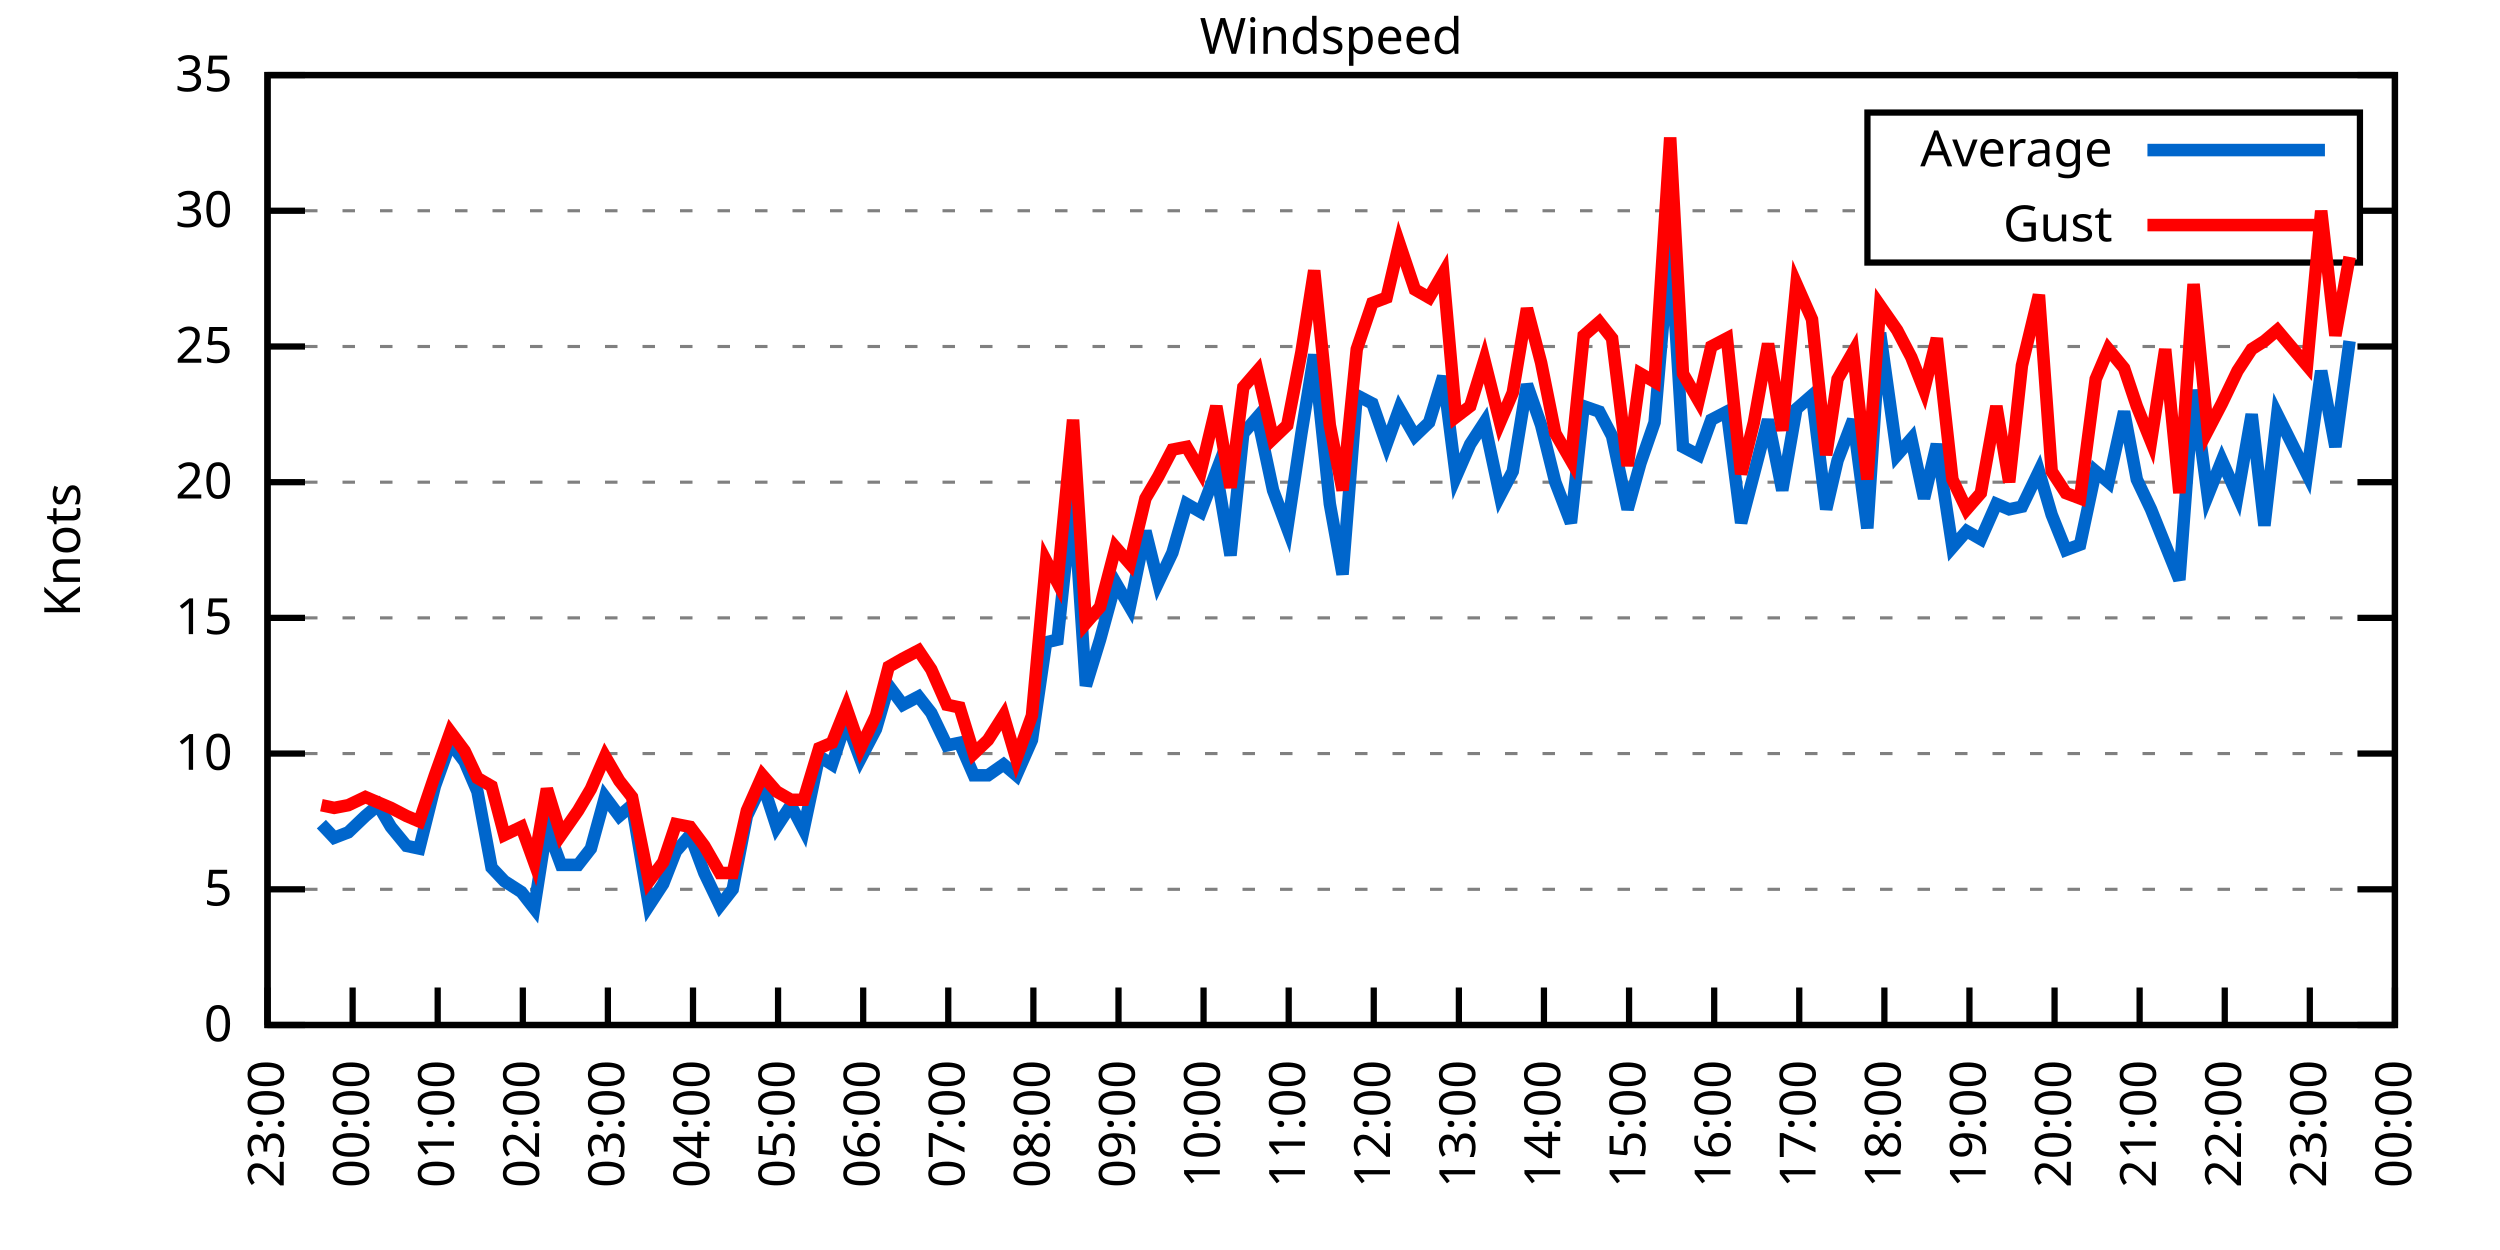
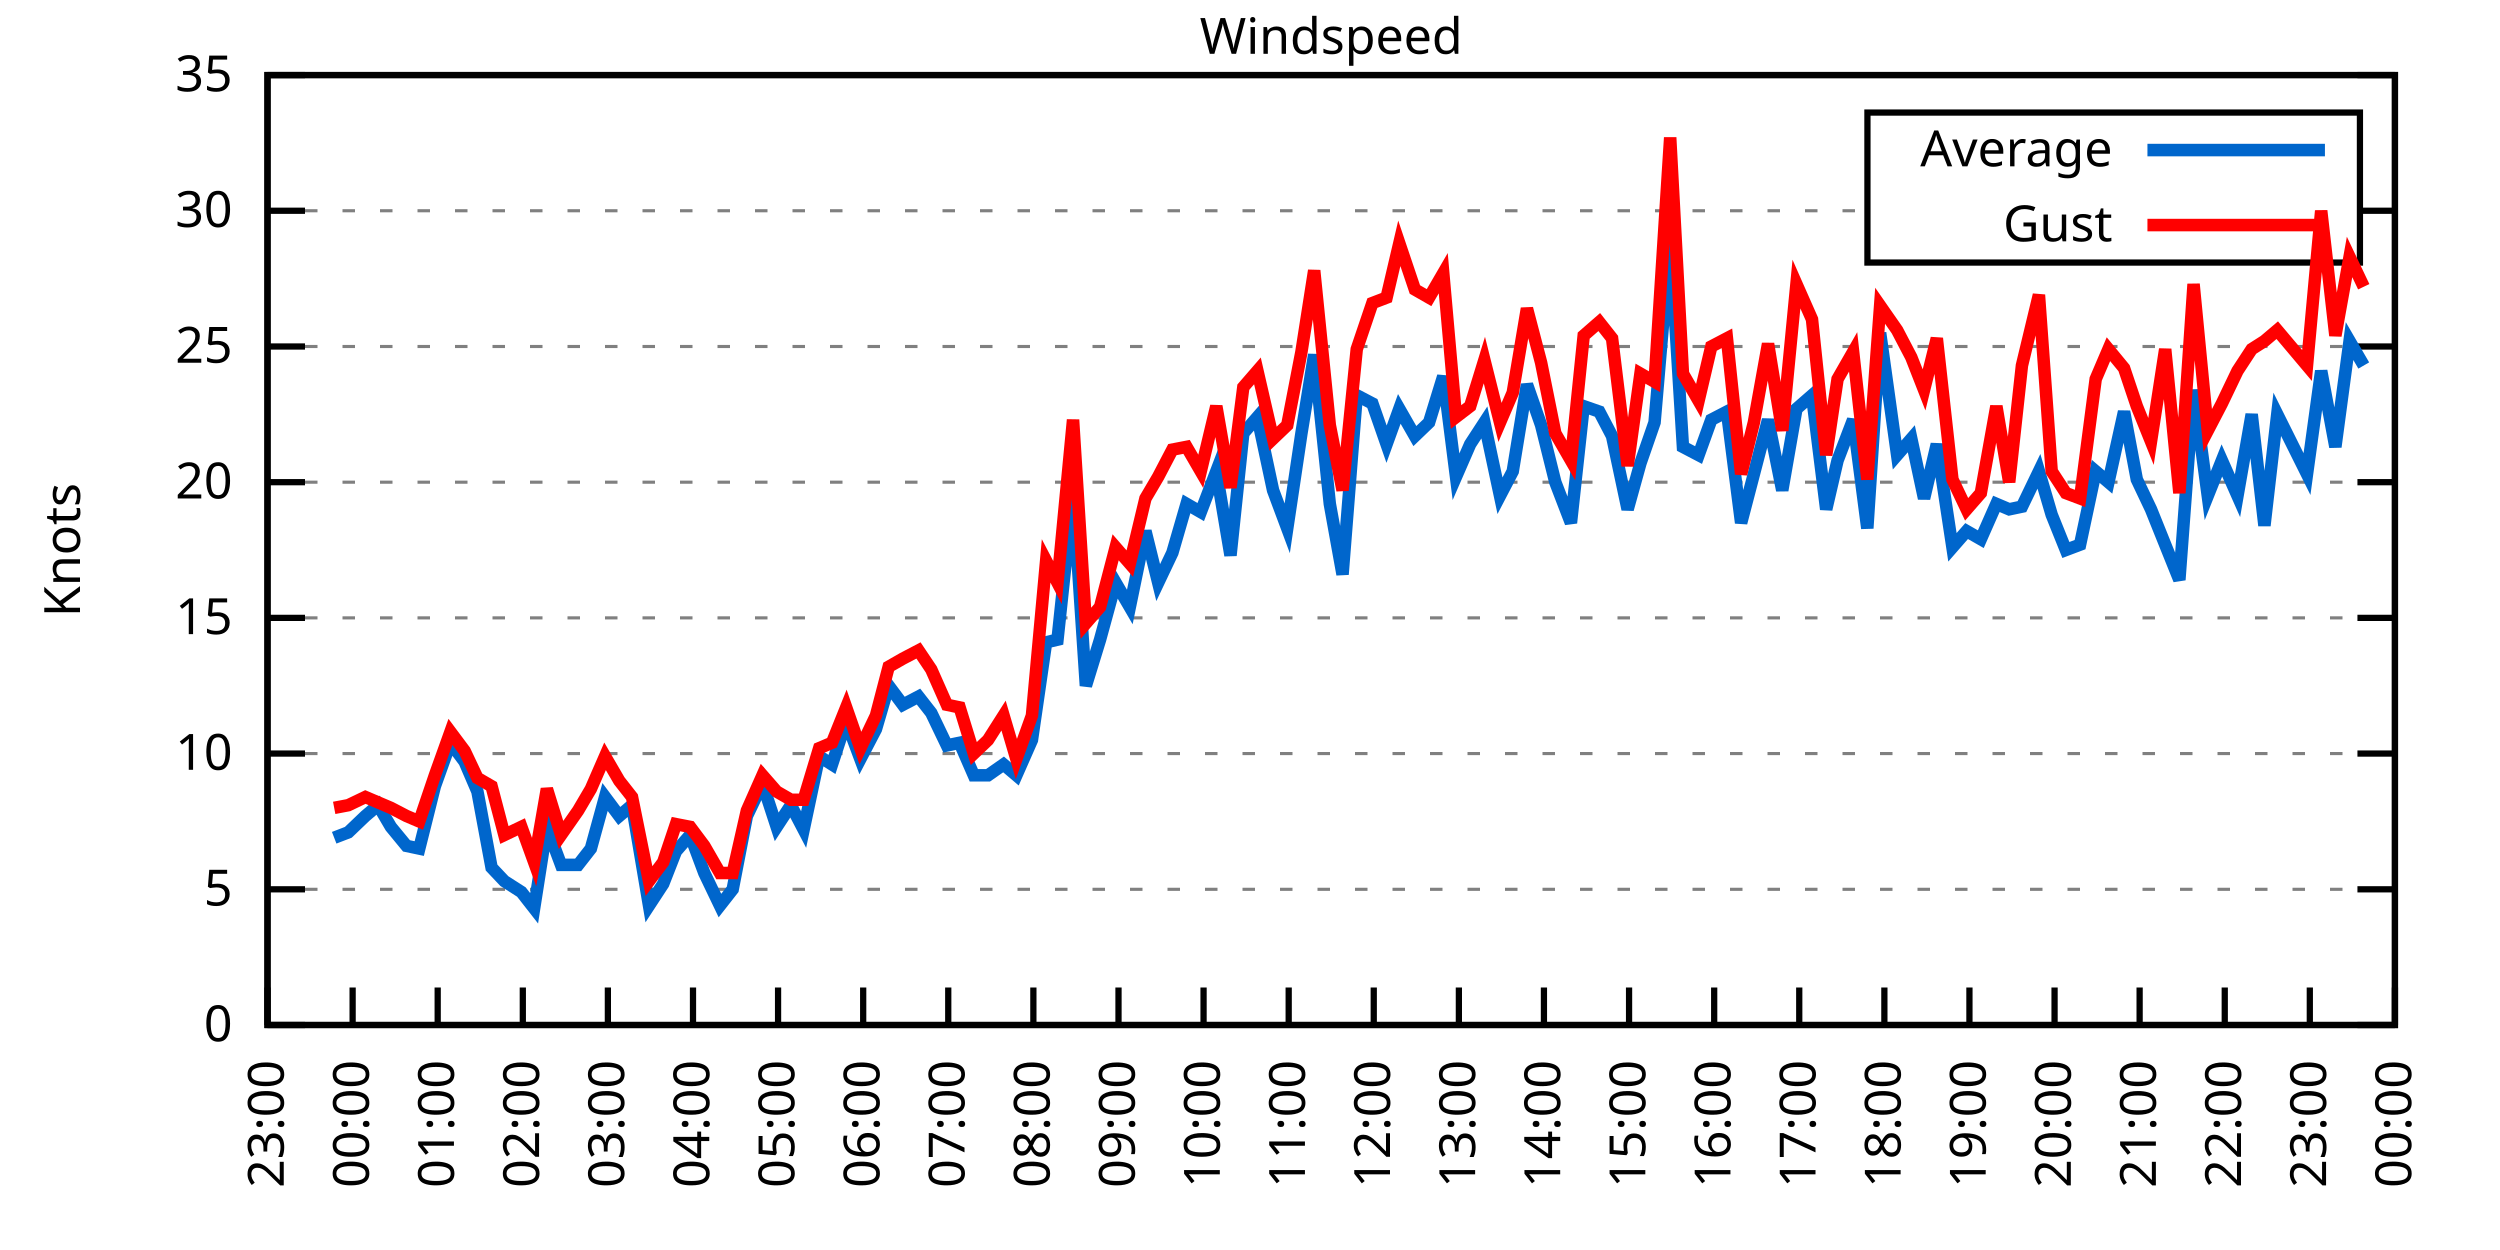
<svg xmlns="http://www.w3.org/2000/svg" xmlns:xlink="http://www.w3.org/1999/xlink" width="400" height="200" viewBox="0 0 400 200">
  <g id="gnuplot_canvas">
    <rect x="0" y="0" width="400" height="200" fill="none" />
    <defs>
      <circle id="gpDot" r="0.5" stroke-width="0.5" stroke="currentColor" />
      <path id="gpPt0" stroke-width="0.333" stroke="currentColor" d="M-1,0 h2 M0,-1 v2" />
      <path id="gpPt1" stroke-width="0.333" stroke="currentColor" d="M-1,-1 L1,1 M1,-1 L-1,1" />
      <path id="gpPt2" stroke-width="0.333" stroke="currentColor" d="M-1,0 L1,0 M0,-1 L0,1 M-1,-1 L1,1 M-1,1 L1,-1" />
      <rect id="gpPt3" stroke-width="0.333" stroke="currentColor" x="-1" y="-1" width="2" height="2" />
      <rect id="gpPt4" stroke-width="0.333" stroke="currentColor" fill="currentColor" x="-1" y="-1" width="2" height="2" />
      <circle id="gpPt5" stroke-width="0.333" stroke="currentColor" cx="0" cy="0" r="1" />
      <use xlink:href="#gpPt5" id="gpPt6" fill="currentColor" stroke="none" />
      <path id="gpPt7" stroke-width="0.333" stroke="currentColor" d="M0,-1.33 L-1.33,0.67 L1.33,0.67 z" />
      <use xlink:href="#gpPt7" id="gpPt8" fill="currentColor" stroke="none" />
      <use xlink:href="#gpPt7" id="gpPt9" stroke="currentColor" transform="rotate(180)" />
      <use xlink:href="#gpPt9" id="gpPt10" fill="currentColor" stroke="none" />
      <use xlink:href="#gpPt3" id="gpPt11" stroke="currentColor" transform="rotate(45)" />
      <use xlink:href="#gpPt11" id="gpPt12" fill="currentColor" stroke="none" />
      <path id="gpPt13" stroke-width="0.333" stroke="currentColor" d="M0,1.330 L1.265,0.411 L0.782,-1.067 L-0.782,-1.076 L-1.265,0.411 z" />
      <use xlink:href="#gpPt13" id="gpPt14" fill="currentColor" stroke="none" />
      <filter id="textbox" filterUnits="objectBoundingBox" x="0" y="0" height="1" width="1">
        <feFlood flood-color="white" flood-opacity="1" result="bgnd" />
        <feComposite in="SourceGraphic" in2="bgnd" operator="atop" />
      </filter>
      <filter id="greybox" filterUnits="objectBoundingBox" x="0" y="0" height="1" width="1">
        <feFlood flood-color="lightgrey" flood-opacity="1" result="grey" />
        <feComposite in="SourceGraphic" in2="grey" operator="atop" />
      </filter>
    </defs>
    <g fill="none" color="white" stroke="currentColor" stroke-width="1.00" stroke-linecap="butt" stroke-linejoin="miter">
</g>
    <g fill="none" color="black" stroke="currentColor" stroke-width="1.00" stroke-linecap="butt" stroke-linejoin="miter">
      <g stroke="none" shape-rendering="crispEdges">
        <polygon fill="rgb(255, 255, 255)" points="42.80,164.00 383.18,164.00 383.18,12.02 42.80,12.02 " />
      </g>
    </g>
    <g fill="none" color="black" stroke="currentColor" stroke-width="1.00" stroke-linecap="butt" stroke-linejoin="miter">
</g>
    <g fill="none" color="black" stroke="black" stroke-width="0.50" stroke-linecap="butt" stroke-linejoin="miter">
</g>
    <g fill="none" color="gray" stroke="currentColor" stroke-width="0.50" stroke-linecap="butt" stroke-linejoin="miter">
      <path stroke="gray" stroke-dasharray="2,4" class="gridline" d="M42.80,164.00 L383.19,164.00  " />
    </g>
    <g fill="none" color="gray" stroke="gray" stroke-width="1.00" stroke-linecap="butt" stroke-linejoin="miter">
</g>
    <g fill="none" color="black" stroke="currentColor" stroke-width="1.00" stroke-linecap="butt" stroke-linejoin="miter">
      <path stroke="black" d="M42.80,164.00 L48.80,164.00 M383.19,164.00 L377.19,164.00  " />
      <g transform="translate(37.20,166.60)" stroke="none" fill="black" font-family="Sans" font-size="8.00" text-anchor="end">
        <text>
          <tspan font-family="Sans"> 0</tspan>
        </text>
      </g>
    </g>
    <g fill="none" color="black" stroke="currentColor" stroke-width="1.00" stroke-linecap="butt" stroke-linejoin="miter">
</g>
    <g fill="none" color="black" stroke="black" stroke-width="0.50" stroke-linecap="butt" stroke-linejoin="miter">
</g>
    <g fill="none" color="gray" stroke="currentColor" stroke-width="0.50" stroke-linecap="butt" stroke-linejoin="miter">
      <path stroke="gray" stroke-dasharray="2,4" class="gridline" d="M42.80,142.29 L383.19,142.29  " />
    </g>
    <g fill="none" color="gray" stroke="gray" stroke-width="1.00" stroke-linecap="butt" stroke-linejoin="miter">
</g>
    <g fill="none" color="black" stroke="currentColor" stroke-width="1.00" stroke-linecap="butt" stroke-linejoin="miter">
      <path stroke="black" d="M42.80,142.29 L48.80,142.29 M383.19,142.29 L377.19,142.29  " />
      <g transform="translate(37.20,144.89)" stroke="none" fill="black" font-family="Sans" font-size="8.00" text-anchor="end">
        <text>
          <tspan font-family="Sans"> 5</tspan>
        </text>
      </g>
    </g>
    <g fill="none" color="black" stroke="currentColor" stroke-width="1.00" stroke-linecap="butt" stroke-linejoin="miter">
</g>
    <g fill="none" color="black" stroke="black" stroke-width="0.50" stroke-linecap="butt" stroke-linejoin="miter">
</g>
    <g fill="none" color="gray" stroke="currentColor" stroke-width="0.50" stroke-linecap="butt" stroke-linejoin="miter">
      <path stroke="gray" stroke-dasharray="2,4" class="gridline" d="M42.80,120.57 L383.19,120.57  " />
    </g>
    <g fill="none" color="gray" stroke="gray" stroke-width="1.00" stroke-linecap="butt" stroke-linejoin="miter">
</g>
    <g fill="none" color="black" stroke="currentColor" stroke-width="1.00" stroke-linecap="butt" stroke-linejoin="miter">
      <path stroke="black" d="M42.80,120.57 L48.80,120.57 M383.19,120.57 L377.19,120.57  " />
      <g transform="translate(37.20,123.17)" stroke="none" fill="black" font-family="Sans" font-size="8.00" text-anchor="end">
        <text>
          <tspan font-family="Sans"> 10</tspan>
        </text>
      </g>
    </g>
    <g fill="none" color="black" stroke="currentColor" stroke-width="1.00" stroke-linecap="butt" stroke-linejoin="miter">
</g>
    <g fill="none" color="black" stroke="black" stroke-width="0.50" stroke-linecap="butt" stroke-linejoin="miter">
</g>
    <g fill="none" color="gray" stroke="currentColor" stroke-width="0.50" stroke-linecap="butt" stroke-linejoin="miter">
      <path stroke="gray" stroke-dasharray="2,4" class="gridline" d="M42.80,98.86 L383.19,98.86  " />
    </g>
    <g fill="none" color="gray" stroke="gray" stroke-width="1.00" stroke-linecap="butt" stroke-linejoin="miter">
</g>
    <g fill="none" color="black" stroke="currentColor" stroke-width="1.00" stroke-linecap="butt" stroke-linejoin="miter">
      <path stroke="black" d="M42.80,98.86 L48.80,98.86 M383.19,98.86 L377.19,98.86  " />
      <g transform="translate(37.20,101.46)" stroke="none" fill="black" font-family="Sans" font-size="8.00" text-anchor="end">
        <text>
          <tspan font-family="Sans"> 15</tspan>
        </text>
      </g>
    </g>
    <g fill="none" color="black" stroke="currentColor" stroke-width="1.00" stroke-linecap="butt" stroke-linejoin="miter">
</g>
    <g fill="none" color="black" stroke="black" stroke-width="0.50" stroke-linecap="butt" stroke-linejoin="miter">
</g>
    <g fill="none" color="gray" stroke="currentColor" stroke-width="0.50" stroke-linecap="butt" stroke-linejoin="miter">
      <path stroke="gray" stroke-dasharray="2,4" class="gridline" d="M42.80,77.15 L383.19,77.15  " />
    </g>
    <g fill="none" color="gray" stroke="gray" stroke-width="1.00" stroke-linecap="butt" stroke-linejoin="miter">
</g>
    <g fill="none" color="black" stroke="currentColor" stroke-width="1.00" stroke-linecap="butt" stroke-linejoin="miter">
      <path stroke="black" d="M42.80,77.15 L48.80,77.15 M383.19,77.15 L377.19,77.15  " />
      <g transform="translate(37.20,79.75)" stroke="none" fill="black" font-family="Sans" font-size="8.00" text-anchor="end">
        <text>
          <tspan font-family="Sans"> 20</tspan>
        </text>
      </g>
    </g>
    <g fill="none" color="black" stroke="currentColor" stroke-width="1.00" stroke-linecap="butt" stroke-linejoin="miter">
</g>
    <g fill="none" color="black" stroke="black" stroke-width="0.50" stroke-linecap="butt" stroke-linejoin="miter">
</g>
    <g fill="none" color="gray" stroke="currentColor" stroke-width="0.50" stroke-linecap="butt" stroke-linejoin="miter">
      <path stroke="gray" stroke-dasharray="2,4" class="gridline" d="M42.80,55.44 L383.19,55.44  " />
    </g>
    <g fill="none" color="gray" stroke="gray" stroke-width="1.00" stroke-linecap="butt" stroke-linejoin="miter">
</g>
    <g fill="none" color="black" stroke="currentColor" stroke-width="1.00" stroke-linecap="butt" stroke-linejoin="miter">
      <path stroke="black" d="M42.80,55.44 L48.80,55.44 M383.19,55.44 L377.19,55.44  " />
      <g transform="translate(37.20,58.04)" stroke="none" fill="black" font-family="Sans" font-size="8.00" text-anchor="end">
        <text>
          <tspan font-family="Sans"> 25</tspan>
        </text>
      </g>
    </g>
    <g fill="none" color="black" stroke="currentColor" stroke-width="1.00" stroke-linecap="butt" stroke-linejoin="miter">
</g>
    <g fill="none" color="black" stroke="black" stroke-width="0.50" stroke-linecap="butt" stroke-linejoin="miter">
</g>
    <g fill="none" color="gray" stroke="currentColor" stroke-width="0.50" stroke-linecap="butt" stroke-linejoin="miter">
      <path stroke="gray" stroke-dasharray="2,4" class="gridline" d="M42.80,33.72 L298.79,33.72 M377.59,33.72 L383.19,33.72  " />
    </g>
    <g fill="none" color="gray" stroke="gray" stroke-width="1.00" stroke-linecap="butt" stroke-linejoin="miter">
</g>
    <g fill="none" color="black" stroke="currentColor" stroke-width="1.00" stroke-linecap="butt" stroke-linejoin="miter">
      <path stroke="black" d="M42.80,33.72 L48.80,33.72 M383.19,33.72 L377.19,33.72  " />
      <g transform="translate(37.20,36.32)" stroke="none" fill="black" font-family="Sans" font-size="8.00" text-anchor="end">
        <text>
          <tspan font-family="Sans"> 30</tspan>
        </text>
      </g>
    </g>
    <g fill="none" color="black" stroke="currentColor" stroke-width="1.00" stroke-linecap="butt" stroke-linejoin="miter">
</g>
    <g fill="none" color="black" stroke="black" stroke-width="0.50" stroke-linecap="butt" stroke-linejoin="miter">
</g>
    <g fill="none" color="gray" stroke="currentColor" stroke-width="0.50" stroke-linecap="butt" stroke-linejoin="miter">
      <path stroke="gray" stroke-dasharray="2,4" class="gridline" d="M42.80,12.01 L383.19,12.01  " />
    </g>
    <g fill="none" color="gray" stroke="gray" stroke-width="1.00" stroke-linecap="butt" stroke-linejoin="miter">
</g>
    <g fill="none" color="black" stroke="currentColor" stroke-width="1.00" stroke-linecap="butt" stroke-linejoin="miter">
      <path stroke="black" d="M42.80,12.01 L48.80,12.01 M383.19,12.01 L377.19,12.01  " />
      <g transform="translate(37.20,14.61)" stroke="none" fill="black" font-family="Sans" font-size="8.00" text-anchor="end">
        <text>
          <tspan font-family="Sans"> 35</tspan>
        </text>
      </g>
    </g>
    <g fill="none" color="black" stroke="currentColor" stroke-width="1.00" stroke-linecap="butt" stroke-linejoin="miter">
      <path stroke="black" d="M42.80,164.00 L42.80,158.00  " />
      <g transform="translate(45.40,169.60) rotate(270.00)" stroke="none" fill="black" font-family="Sans" font-size="8.00" text-anchor="end">
        <text>
          <tspan font-family="Sans">23:00</tspan>
        </text>
      </g>
    </g>
    <g fill="none" color="black" stroke="currentColor" stroke-width="1.00" stroke-linecap="butt" stroke-linejoin="miter">
      <path stroke="black" d="M56.42,164.00 L56.42,158.00  " />
      <g transform="translate(59.02,169.60) rotate(270.00)" stroke="none" fill="black" font-family="Sans" font-size="8.00" text-anchor="end">
        <text>
          <tspan font-family="Sans">00:00</tspan>
        </text>
      </g>
    </g>
    <g fill="none" color="black" stroke="currentColor" stroke-width="1.00" stroke-linecap="butt" stroke-linejoin="miter">
      <path stroke="black" d="M70.03,164.00 L70.03,158.00  " />
      <g transform="translate(72.63,169.60) rotate(270.00)" stroke="none" fill="black" font-family="Sans" font-size="8.00" text-anchor="end">
        <text>
          <tspan font-family="Sans">01:00</tspan>
        </text>
      </g>
    </g>
    <g fill="none" color="black" stroke="currentColor" stroke-width="1.00" stroke-linecap="butt" stroke-linejoin="miter">
      <path stroke="black" d="M83.65,164.00 L83.65,158.00  " />
      <g transform="translate(86.25,169.60) rotate(270.00)" stroke="none" fill="black" font-family="Sans" font-size="8.00" text-anchor="end">
        <text>
          <tspan font-family="Sans">02:00</tspan>
        </text>
      </g>
    </g>
    <g fill="none" color="black" stroke="currentColor" stroke-width="1.00" stroke-linecap="butt" stroke-linejoin="miter">
      <path stroke="black" d="M97.26,164.00 L97.26,158.00  " />
      <g transform="translate(99.86,169.60) rotate(270.00)" stroke="none" fill="black" font-family="Sans" font-size="8.00" text-anchor="end">
        <text>
          <tspan font-family="Sans">03:00</tspan>
        </text>
      </g>
    </g>
    <g fill="none" color="black" stroke="currentColor" stroke-width="1.00" stroke-linecap="butt" stroke-linejoin="miter">
      <path stroke="black" d="M110.88,164.00 L110.88,158.00  " />
      <g transform="translate(113.48,169.60) rotate(270.00)" stroke="none" fill="black" font-family="Sans" font-size="8.00" text-anchor="end">
        <text>
          <tspan font-family="Sans">04:00</tspan>
        </text>
      </g>
    </g>
    <g fill="none" color="black" stroke="currentColor" stroke-width="1.00" stroke-linecap="butt" stroke-linejoin="miter">
      <path stroke="black" d="M124.49,164.00 L124.49,158.00  " />
      <g transform="translate(127.09,169.60) rotate(270.00)" stroke="none" fill="black" font-family="Sans" font-size="8.00" text-anchor="end">
        <text>
          <tspan font-family="Sans">05:00</tspan>
        </text>
      </g>
    </g>
    <g fill="none" color="black" stroke="currentColor" stroke-width="1.00" stroke-linecap="butt" stroke-linejoin="miter">
      <path stroke="black" d="M138.11,164.00 L138.11,158.00  " />
      <g transform="translate(140.71,169.60) rotate(270.00)" stroke="none" fill="black" font-family="Sans" font-size="8.00" text-anchor="end">
        <text>
          <tspan font-family="Sans">06:00</tspan>
        </text>
      </g>
    </g>
    <g fill="none" color="black" stroke="currentColor" stroke-width="1.00" stroke-linecap="butt" stroke-linejoin="miter">
      <path stroke="black" d="M151.72,164.00 L151.72,158.00  " />
      <g transform="translate(154.32,169.60) rotate(270.00)" stroke="none" fill="black" font-family="Sans" font-size="8.00" text-anchor="end">
        <text>
          <tspan font-family="Sans">07:00</tspan>
        </text>
      </g>
    </g>
    <g fill="none" color="black" stroke="currentColor" stroke-width="1.00" stroke-linecap="butt" stroke-linejoin="miter">
      <path stroke="black" d="M165.34,164.00 L165.34,158.00  " />
      <g transform="translate(167.94,169.60) rotate(270.00)" stroke="none" fill="black" font-family="Sans" font-size="8.00" text-anchor="end">
        <text>
          <tspan font-family="Sans">08:00</tspan>
        </text>
      </g>
    </g>
    <g fill="none" color="black" stroke="currentColor" stroke-width="1.00" stroke-linecap="butt" stroke-linejoin="miter">
      <path stroke="black" d="M178.96,164.00 L178.96,158.00  " />
      <g transform="translate(181.56,169.60) rotate(270.00)" stroke="none" fill="black" font-family="Sans" font-size="8.00" text-anchor="end">
        <text>
          <tspan font-family="Sans">09:00</tspan>
        </text>
      </g>
    </g>
    <g fill="none" color="black" stroke="currentColor" stroke-width="1.00" stroke-linecap="butt" stroke-linejoin="miter">
      <path stroke="black" d="M192.57,164.00 L192.57,158.00  " />
      <g transform="translate(195.17,169.60) rotate(270.00)" stroke="none" fill="black" font-family="Sans" font-size="8.00" text-anchor="end">
        <text>
          <tspan font-family="Sans">10:00</tspan>
        </text>
      </g>
    </g>
    <g fill="none" color="black" stroke="currentColor" stroke-width="1.00" stroke-linecap="butt" stroke-linejoin="miter">
      <path stroke="black" d="M206.19,164.00 L206.19,158.00  " />
      <g transform="translate(208.79,169.60) rotate(270.00)" stroke="none" fill="black" font-family="Sans" font-size="8.00" text-anchor="end">
        <text>
          <tspan font-family="Sans">11:00</tspan>
        </text>
      </g>
    </g>
    <g fill="none" color="black" stroke="currentColor" stroke-width="1.00" stroke-linecap="butt" stroke-linejoin="miter">
      <path stroke="black" d="M219.80,164.00 L219.80,158.00  " />
      <g transform="translate(222.40,169.60) rotate(270.00)" stroke="none" fill="black" font-family="Sans" font-size="8.00" text-anchor="end">
        <text>
          <tspan font-family="Sans">12:00</tspan>
        </text>
      </g>
    </g>
    <g fill="none" color="black" stroke="currentColor" stroke-width="1.00" stroke-linecap="butt" stroke-linejoin="miter">
      <path stroke="black" d="M233.42,164.00 L233.42,158.00  " />
      <g transform="translate(236.02,169.60) rotate(270.00)" stroke="none" fill="black" font-family="Sans" font-size="8.00" text-anchor="end">
        <text>
          <tspan font-family="Sans">13:00</tspan>
        </text>
      </g>
    </g>
    <g fill="none" color="black" stroke="currentColor" stroke-width="1.00" stroke-linecap="butt" stroke-linejoin="miter">
      <path stroke="black" d="M247.03,164.00 L247.03,158.00  " />
      <g transform="translate(249.63,169.60) rotate(270.00)" stroke="none" fill="black" font-family="Sans" font-size="8.00" text-anchor="end">
        <text>
          <tspan font-family="Sans">14:00</tspan>
        </text>
      </g>
    </g>
    <g fill="none" color="black" stroke="currentColor" stroke-width="1.00" stroke-linecap="butt" stroke-linejoin="miter">
      <path stroke="black" d="M260.65,164.00 L260.65,158.00  " />
      <g transform="translate(263.25,169.60) rotate(270.00)" stroke="none" fill="black" font-family="Sans" font-size="8.00" text-anchor="end">
        <text>
          <tspan font-family="Sans">15:00</tspan>
        </text>
      </g>
    </g>
    <g fill="none" color="black" stroke="currentColor" stroke-width="1.00" stroke-linecap="butt" stroke-linejoin="miter">
      <path stroke="black" d="M274.27,164.00 L274.27,158.00  " />
      <g transform="translate(276.87,169.60) rotate(270.00)" stroke="none" fill="black" font-family="Sans" font-size="8.00" text-anchor="end">
        <text>
          <tspan font-family="Sans">16:00</tspan>
        </text>
      </g>
    </g>
    <g fill="none" color="black" stroke="currentColor" stroke-width="1.00" stroke-linecap="butt" stroke-linejoin="miter">
      <path stroke="black" d="M287.88,164.00 L287.88,158.00  " />
      <g transform="translate(290.48,169.60) rotate(270.00)" stroke="none" fill="black" font-family="Sans" font-size="8.00" text-anchor="end">
        <text>
          <tspan font-family="Sans">17:00</tspan>
        </text>
      </g>
    </g>
    <g fill="none" color="black" stroke="currentColor" stroke-width="1.00" stroke-linecap="butt" stroke-linejoin="miter">
      <path stroke="black" d="M301.50,164.00 L301.50,158.00  " />
      <g transform="translate(304.10,169.60) rotate(270.00)" stroke="none" fill="black" font-family="Sans" font-size="8.00" text-anchor="end">
        <text>
          <tspan font-family="Sans">18:00</tspan>
        </text>
      </g>
    </g>
    <g fill="none" color="black" stroke="currentColor" stroke-width="1.00" stroke-linecap="butt" stroke-linejoin="miter">
      <path stroke="black" d="M315.11,164.00 L315.11,158.00  " />
      <g transform="translate(317.71,169.60) rotate(270.00)" stroke="none" fill="black" font-family="Sans" font-size="8.00" text-anchor="end">
        <text>
          <tspan font-family="Sans">19:00</tspan>
        </text>
      </g>
    </g>
    <g fill="none" color="black" stroke="currentColor" stroke-width="1.00" stroke-linecap="butt" stroke-linejoin="miter">
      <path stroke="black" d="M328.73,164.00 L328.73,158.00  " />
      <g transform="translate(331.33,169.60) rotate(270.00)" stroke="none" fill="black" font-family="Sans" font-size="8.00" text-anchor="end">
        <text>
          <tspan font-family="Sans">20:00</tspan>
        </text>
      </g>
    </g>
    <g fill="none" color="black" stroke="currentColor" stroke-width="1.00" stroke-linecap="butt" stroke-linejoin="miter">
      <path stroke="black" d="M342.34,164.00 L342.34,158.00  " />
      <g transform="translate(344.94,169.60) rotate(270.00)" stroke="none" fill="black" font-family="Sans" font-size="8.00" text-anchor="end">
        <text>
          <tspan font-family="Sans">21:00</tspan>
        </text>
      </g>
    </g>
    <g fill="none" color="black" stroke="currentColor" stroke-width="1.00" stroke-linecap="butt" stroke-linejoin="miter">
      <path stroke="black" d="M355.96,164.00 L355.96,158.00  " />
      <g transform="translate(358.56,169.60) rotate(270.00)" stroke="none" fill="black" font-family="Sans" font-size="8.00" text-anchor="end">
        <text>
          <tspan font-family="Sans">22:00</tspan>
        </text>
      </g>
    </g>
    <g fill="none" color="black" stroke="currentColor" stroke-width="1.00" stroke-linecap="butt" stroke-linejoin="miter">
      <path stroke="black" d="M369.57,164.00 L369.57,158.00  " />
      <g transform="translate(372.17,169.60) rotate(270.00)" stroke="none" fill="black" font-family="Sans" font-size="8.00" text-anchor="end">
        <text>
          <tspan font-family="Sans">23:00</tspan>
        </text>
      </g>
    </g>
    <g fill="none" color="black" stroke="currentColor" stroke-width="1.00" stroke-linecap="butt" stroke-linejoin="miter">
      <path stroke="black" d="M383.19,164.00 L383.19,158.00  " />
      <g transform="translate(385.79,169.60) rotate(270.00)" stroke="none" fill="black" font-family="Sans" font-size="8.00" text-anchor="end">
        <text>
          <tspan font-family="Sans">00:00</tspan>
        </text>
      </g>
    </g>
    <g fill="none" color="black" stroke="currentColor" stroke-width="1.00" stroke-linecap="butt" stroke-linejoin="miter">
</g>
    <g fill="none" color="black" stroke="currentColor" stroke-width="1.00" stroke-linecap="butt" stroke-linejoin="miter">
      <path stroke="black" d="M42.80,12.01 L42.80,164.00 L383.19,164.00 L383.19,12.01 L42.80,12.01 Z  " />
    </g>
    <g fill="none" color="black" stroke="currentColor" stroke-width="1.00" stroke-linecap="butt" stroke-linejoin="miter">
</g>
    <g fill="none" color="black" stroke="currentColor" stroke-width="1.00" stroke-linecap="butt" stroke-linejoin="miter">
      <path stroke="black" d="M298.79,42.01 L298.79,18.01 L377.59,18.01 L377.59,42.01 L298.79,42.01 Z  " />
    </g>
    <g id="Windspeed_plot_1">
      <g fill="none" color="white" stroke="black" stroke-width="2.00" stroke-linecap="butt" stroke-linejoin="miter">
</g>
      <g fill="none" color="black" stroke="currentColor" stroke-width="2.00" stroke-linecap="butt" stroke-linejoin="miter">
        <g transform="translate(337.99,26.61)" stroke="none" fill="black" font-family="Sans" font-size="8.00" text-anchor="end">
          <text>
            <tspan font-family="Sans">Average</tspan>
          </text>
        </g>
      </g>
      <g fill="none" color="black" stroke="currentColor" stroke-width="2.00" stroke-linecap="butt" stroke-linejoin="miter">
-         <path stroke="rgb(  0, 102, 204)" d="M343.59,24.01 L371.99,24.01 M51.42,131.86 L53.47,134.04 L55.73,133.17 L58.46,130.56 L60.50,128.83 L62.54,132.30   L65.04,135.34 L67.08,135.77 L69.58,125.79 L72.07,118.84 L74.34,121.88 L76.39,126.65 L78.65,138.81 L80.70,140.98   L83.42,142.72 L85.46,145.33 L87.50,132.30 L89.77,138.38 L92.50,138.38 L94.54,135.77 L96.81,127.52 L99.08,130.56   L101.12,128.83 L103.84,144.89 L106.11,141.42 L108.15,136.21 L110.42,133.60 L112.69,139.68 L115.19,144.89 L117.23,142.29   L119.50,130.56 L122.00,125.35 L124.27,132.30 L126.54,128.83 L128.58,132.73 L131.07,121.01 L133.12,122.31 L135.39,115.36   L137.66,121.44 L140.15,116.67 L142.19,109.72 L144.46,112.76 L146.96,111.45 L149.00,114.06 L151.50,119.27 L153.54,118.84   L155.81,124.05 L158.08,124.05 L160.57,122.31 L162.62,124.05 L165.11,118.40 L167.38,102.77 L169.20,102.34 L171.69,78.89   L173.74,109.72 L176.01,102.34 L178.50,93.22 L180.77,97.12 L183.27,84.97 L185.31,93.22 L187.58,88.44 L189.85,80.62   L192.12,81.93 L194.61,75.41 L196.88,88.87 L198.93,69.33 L201.19,66.73 L203.69,78.45 L205.96,84.53 L208.23,69.33   L210.27,56.74 L212.77,80.62 L214.81,91.91 L217.08,63.25 L219.58,64.56 L221.85,71.07 L223.89,65.42 L226.38,69.77   L228.65,67.59 L230.92,60.21 L232.96,76.28 L235.23,71.07 L237.50,67.59 L240.00,79.32 L242.04,75.41 L244.31,61.52   L246.58,68.03 L248.85,77.15 L251.35,83.66 L253.39,64.99 L255.88,65.86 L257.93,69.77 L260.42,81.49 L262.47,74.11   L264.73,67.59 L267.23,38.50 L269.27,71.50 L271.77,72.81 L273.81,67.16 L276.31,65.86 L278.58,83.66 L280.62,75.85   L282.89,67.16 L285.16,78.45 L287.43,65.42 L289.92,63.25 L292.19,81.49 L294.01,73.67 L296.50,67.16 L298.77,84.53   L300.82,53.26 L303.54,72.81 L305.81,70.20 L307.85,79.75 L309.89,71.07 L312.39,87.57 L314.66,84.97 L316.93,86.27   L319.42,80.62 L321.47,81.49 L323.51,81.06 L326.23,75.41 L328.27,82.36 L330.54,88.00 L332.81,87.14 L335.31,75.41   L337.35,77.15 L339.85,65.86 L341.89,76.71 L344.16,81.49 L346.43,87.14 L348.70,92.78 L350.97,62.38 L353.24,79.32   L355.50,73.67 L358.00,79.32 L360.27,66.29 L362.31,84.10 L364.36,66.29 L369.12,75.85 L371.39,59.34 L373.66,71.50   L375.93,54.57  " />
+         <path stroke="rgb(  0, 102, 204)" d="M343.59,24.01 L371.99,24.01 M53.47,134.04 L55.73,133.17 L58.46,130.56 L60.50,128.83 L62.54,132.30 L65.04,135.34   L67.08,135.77 L69.58,125.79 L72.07,118.84 L74.34,121.88 L76.39,126.65 L78.65,138.81 L80.70,140.98 L83.42,142.72   L85.46,145.33 L87.50,132.30 L89.77,138.38 L92.50,138.38 L94.54,135.77 L96.81,127.52 L99.08,130.56 L101.12,128.83   L103.84,144.89 L106.11,141.42 L108.15,136.21 L110.42,133.60 L112.69,139.68 L115.19,144.89 L117.23,142.29 L119.50,130.56   L122.00,125.35 L124.27,132.30 L126.54,128.83 L128.58,132.73 L131.07,121.01 L133.12,122.31 L135.39,115.36 L137.66,121.44   L140.15,116.67 L142.19,109.72 L144.46,112.76 L146.96,111.45 L149.00,114.06 L151.50,119.27 L153.54,118.84 L155.81,124.05   L158.08,124.05 L160.57,122.31 L162.62,124.05 L165.11,118.40 L167.38,102.77 L169.20,102.34 L171.69,78.89 L173.74,109.72   L176.01,102.34 L178.50,93.22 L180.77,97.12 L183.27,84.97 L185.31,93.22 L187.58,88.44 L189.85,80.62 L192.12,81.93   L194.61,75.41 L196.88,88.87 L198.93,69.33 L201.19,66.73 L203.69,78.45 L205.96,84.53 L208.23,69.33 L210.27,56.74   L212.77,80.62 L214.81,91.91 L217.08,63.25 L219.58,64.56 L221.85,71.07 L223.89,65.42 L226.38,69.77 L228.65,67.59   L230.92,60.21 L232.96,76.28 L235.23,71.07 L237.50,67.59 L240.00,79.32 L242.04,75.41 L244.31,61.52 L246.58,68.03   L248.85,77.15 L251.35,83.66 L253.39,64.99 L255.88,65.86 L257.93,69.77 L260.42,81.49 L262.47,74.11 L264.73,67.59   L267.23,38.50 L269.27,71.50 L271.77,72.81 L273.81,67.16 L276.31,65.86 L278.58,83.66 L280.62,75.85 L282.89,67.16   L285.16,78.45 L287.43,65.42 L289.92,63.25 L292.19,81.49 L294.01,73.67 L296.50,67.16 L298.77,84.53 L300.82,53.26   L303.54,72.81 L305.81,70.20 L307.85,79.75 L309.89,71.07 L312.39,87.57 L314.66,84.97 L316.93,86.27 L319.42,80.62   L321.47,81.49 L323.51,81.06 L326.23,75.41 L328.27,82.36 L330.54,88.00 L332.81,87.14 L335.31,75.41 L337.35,77.15   L339.85,65.86 L341.89,76.71 L344.16,81.49 L346.43,87.14 L348.70,92.78 L350.97,62.38 L353.24,79.32 L355.50,73.67   L358.00,79.32 L360.27,66.29 L362.31,84.10 L364.36,66.29 L369.12,75.85 L371.39,59.34 L373.66,71.50 L375.93,54.57   L378.20,58.48  " />
      </g>
    </g>
    <g id="Windspeed_plot_2">
      <g fill="none" color="black" stroke="currentColor" stroke-width="2.00" stroke-linecap="butt" stroke-linejoin="miter">
        <g transform="translate(337.99,38.61)" stroke="none" fill="black" font-family="Sans" font-size="8.00" text-anchor="end">
          <text>
            <tspan font-family="Sans">Gust</tspan>
          </text>
        </g>
      </g>
      <g fill="none" color="black" stroke="currentColor" stroke-width="2.00" stroke-linecap="butt" stroke-linejoin="miter">
-         <path stroke="rgb(255,   0,   0)" d="M343.59,36.01 L371.99,36.01 M51.42,128.83 L53.47,129.26 L55.73,128.83 L58.46,127.52 L60.50,128.39 L62.54,129.26   L65.04,130.56 L67.08,131.43 L69.58,124.05 L72.07,117.10 L74.34,120.14 L76.39,124.48 L78.65,125.79 L80.70,133.60   L83.42,132.30 L85.46,137.94 L87.50,126.22 L89.77,133.60 L92.50,129.69 L94.54,126.22 L96.81,121.01 L99.08,124.92   L101.12,127.52 L103.84,140.98 L106.11,137.94 L108.15,131.86 L110.42,132.30 L112.69,135.34 L115.19,139.68 L117.23,139.68   L119.50,129.69 L122.00,124.05 L124.27,126.65 L126.54,127.96 L128.58,127.96 L131.07,119.71 L133.12,118.84 L135.39,113.19   L137.66,119.71 L140.15,114.49 L142.19,106.68 L144.46,105.38 L146.96,104.07 L149.00,107.11 L151.50,112.76 L153.54,113.19   L155.81,120.57 L158.08,118.40 L160.57,114.49 L162.62,121.44 L165.11,114.49 L167.38,89.74 L169.20,93.22 L171.69,67.16   L173.74,99.73 L176.01,97.12 L178.50,87.57 L180.77,90.18 L183.27,79.75 L185.31,76.28 L187.58,71.94 L189.85,71.50   L192.12,75.41 L194.61,64.99 L196.88,78.02 L198.93,61.95 L201.19,59.34 L203.69,70.20 L205.96,68.03 L208.23,56.30   L210.27,43.28 L212.77,68.03 L214.81,78.45 L217.08,55.87 L219.58,48.49 L221.85,47.62 L223.89,38.93 L226.38,46.32   L228.65,47.62 L230.92,43.71 L232.96,66.73 L235.23,64.99 L237.50,57.61 L240.00,67.59 L242.04,62.82 L244.31,49.36   L246.58,58.04 L248.85,69.33 L251.35,73.67 L253.39,53.70 L255.88,51.53 L257.93,54.13 L260.42,74.54 L262.47,59.78   L264.73,61.08 L267.23,22.00 L269.27,59.78 L271.77,64.12 L273.81,55.44 L276.31,54.13 L278.58,75.85 L280.62,67.59   L282.89,55.00 L285.16,68.90 L287.43,45.45 L289.92,51.09 L292.19,72.81 L294.01,60.65 L296.50,56.30 L298.77,76.71   L300.82,48.92 L303.54,52.83 L305.81,57.17 L307.85,62.38 L309.89,54.13 L312.39,76.71 L314.66,81.49 L316.93,78.89   L319.42,64.99 L321.47,77.15 L323.51,58.48 L326.23,47.18 L328.27,75.41 L330.54,78.89 L332.81,79.75 L335.31,60.65   L337.35,55.87 L339.85,58.91 L341.89,64.99 L344.16,70.63 L346.43,55.87 L348.70,78.89 L350.97,45.45 L353.24,68.90   L355.50,64.56 L358.00,59.34 L360.27,55.87 L362.31,54.57 L364.36,52.83 L369.12,58.48 L371.39,33.72 L373.66,53.70   L375.93,41.11  " />
+         <path stroke="rgb(255,   0,   0)" d="M343.59,36.01 L371.99,36.01 M53.47,129.26 L55.73,128.83 L58.46,127.52 L60.50,128.39 L62.54,129.26 L65.04,130.56   L67.08,131.43 L69.58,124.05 L72.07,117.10 L74.34,120.14 L76.39,124.48 L78.65,125.79 L80.70,133.60 L83.42,132.30   L85.46,137.94 L87.50,126.22 L89.77,133.60 L92.50,129.69 L94.54,126.22 L96.81,121.01 L99.08,124.92 L101.12,127.52   L103.84,140.98 L106.11,137.94 L108.15,131.86 L110.42,132.30 L112.69,135.34 L115.19,139.68 L117.23,139.68 L119.50,129.69   L122.00,124.05 L124.27,126.65 L126.54,127.96 L128.58,127.96 L131.07,119.71 L133.12,118.84 L135.39,113.19 L137.66,119.71   L140.15,114.49 L142.19,106.68 L144.46,105.38 L146.96,104.07 L149.00,107.11 L151.50,112.76 L153.54,113.19 L155.81,120.57   L158.08,118.40 L160.57,114.49 L162.62,121.44 L165.11,114.49 L167.38,89.74 L169.20,93.22 L171.69,67.16 L173.74,99.73   L176.01,97.12 L178.50,87.57 L180.77,90.18 L183.27,79.75 L185.31,76.28 L187.58,71.94 L189.85,71.50 L192.12,75.41   L194.61,64.99 L196.88,78.02 L198.93,61.95 L201.19,59.34 L203.69,70.20 L205.96,68.03 L208.23,56.30 L210.27,43.28   L212.77,68.03 L214.81,78.45 L217.08,55.87 L219.58,48.49 L221.85,47.62 L223.89,38.93 L226.38,46.32 L228.65,47.62   L230.92,43.71 L232.96,66.73 L235.23,64.99 L237.50,57.61 L240.00,67.59 L242.04,62.82 L244.31,49.36 L246.58,58.04   L248.85,69.33 L251.35,73.67 L253.39,53.70 L255.88,51.53 L257.93,54.13 L260.42,74.54 L262.47,59.78 L264.73,61.08   L267.23,22.00 L269.27,59.78 L271.77,64.12 L273.81,55.44 L276.31,54.13 L278.58,75.85 L280.62,67.59 L282.89,55.00   L285.16,68.90 L287.43,45.45 L289.92,51.09 L292.19,72.81 L294.01,60.65 L296.50,56.30 L298.77,76.71 L300.82,48.92   L303.54,52.83 L305.81,57.17 L307.85,62.38 L309.89,54.13 L312.39,76.71 L314.66,81.49 L316.93,78.89 L319.42,64.99   L321.47,77.15 L323.51,58.48 L326.23,47.18 L328.27,75.41 L330.54,78.89 L332.81,79.75 L335.31,60.65 L337.35,55.87   L339.85,58.91 L341.89,64.99 L344.16,70.63 L346.43,55.87 L348.70,78.89 L350.97,45.45 L353.24,68.90 L355.50,64.56   L358.00,59.34 L360.27,55.87 L362.31,54.57 L364.36,52.83 L369.12,58.48 L371.39,33.72 L373.66,53.70 L375.93,41.11   L378.20,45.88  " />
      </g>
    </g>
    <g fill="none" color="black" stroke="currentColor" stroke-width="2.00" stroke-linecap="butt" stroke-linejoin="miter">
</g>
    <g fill="none" color="black" stroke="black" stroke-width="1.00" stroke-linecap="butt" stroke-linejoin="miter">
</g>
    <g fill="none" color="black" stroke="currentColor" stroke-width="1.00" stroke-linecap="butt" stroke-linejoin="miter">
      <path stroke="black" d="M42.80,12.01 L42.80,164.00 L383.19,164.00 L383.19,12.01 L42.80,12.01 Z  " />
      <g transform="translate(12.80,88.01) rotate(270.00)" stroke="none" fill="black" font-family="Sans" font-size="8.00" text-anchor="middle">
        <text>
          <tspan font-family="Sans">Knots</tspan>
        </text>
      </g>
    </g>
    <g fill="none" color="black" stroke="currentColor" stroke-width="1.00" stroke-linecap="butt" stroke-linejoin="miter">
</g>
    <g fill="none" color="black" stroke="currentColor" stroke-width="1.00" stroke-linecap="butt" stroke-linejoin="miter">
      <g transform="translate(212.99,8.61)" stroke="none" fill="black" font-family="Sans" font-size="8.00" text-anchor="middle">
        <text>
          <tspan font-family="Sans">Windspeed</tspan>
        </text>
      </g>
    </g>
    <g fill="none" color="black" stroke="currentColor" stroke-width="1.00" stroke-linecap="butt" stroke-linejoin="miter">
</g>
  </g>
</svg>
